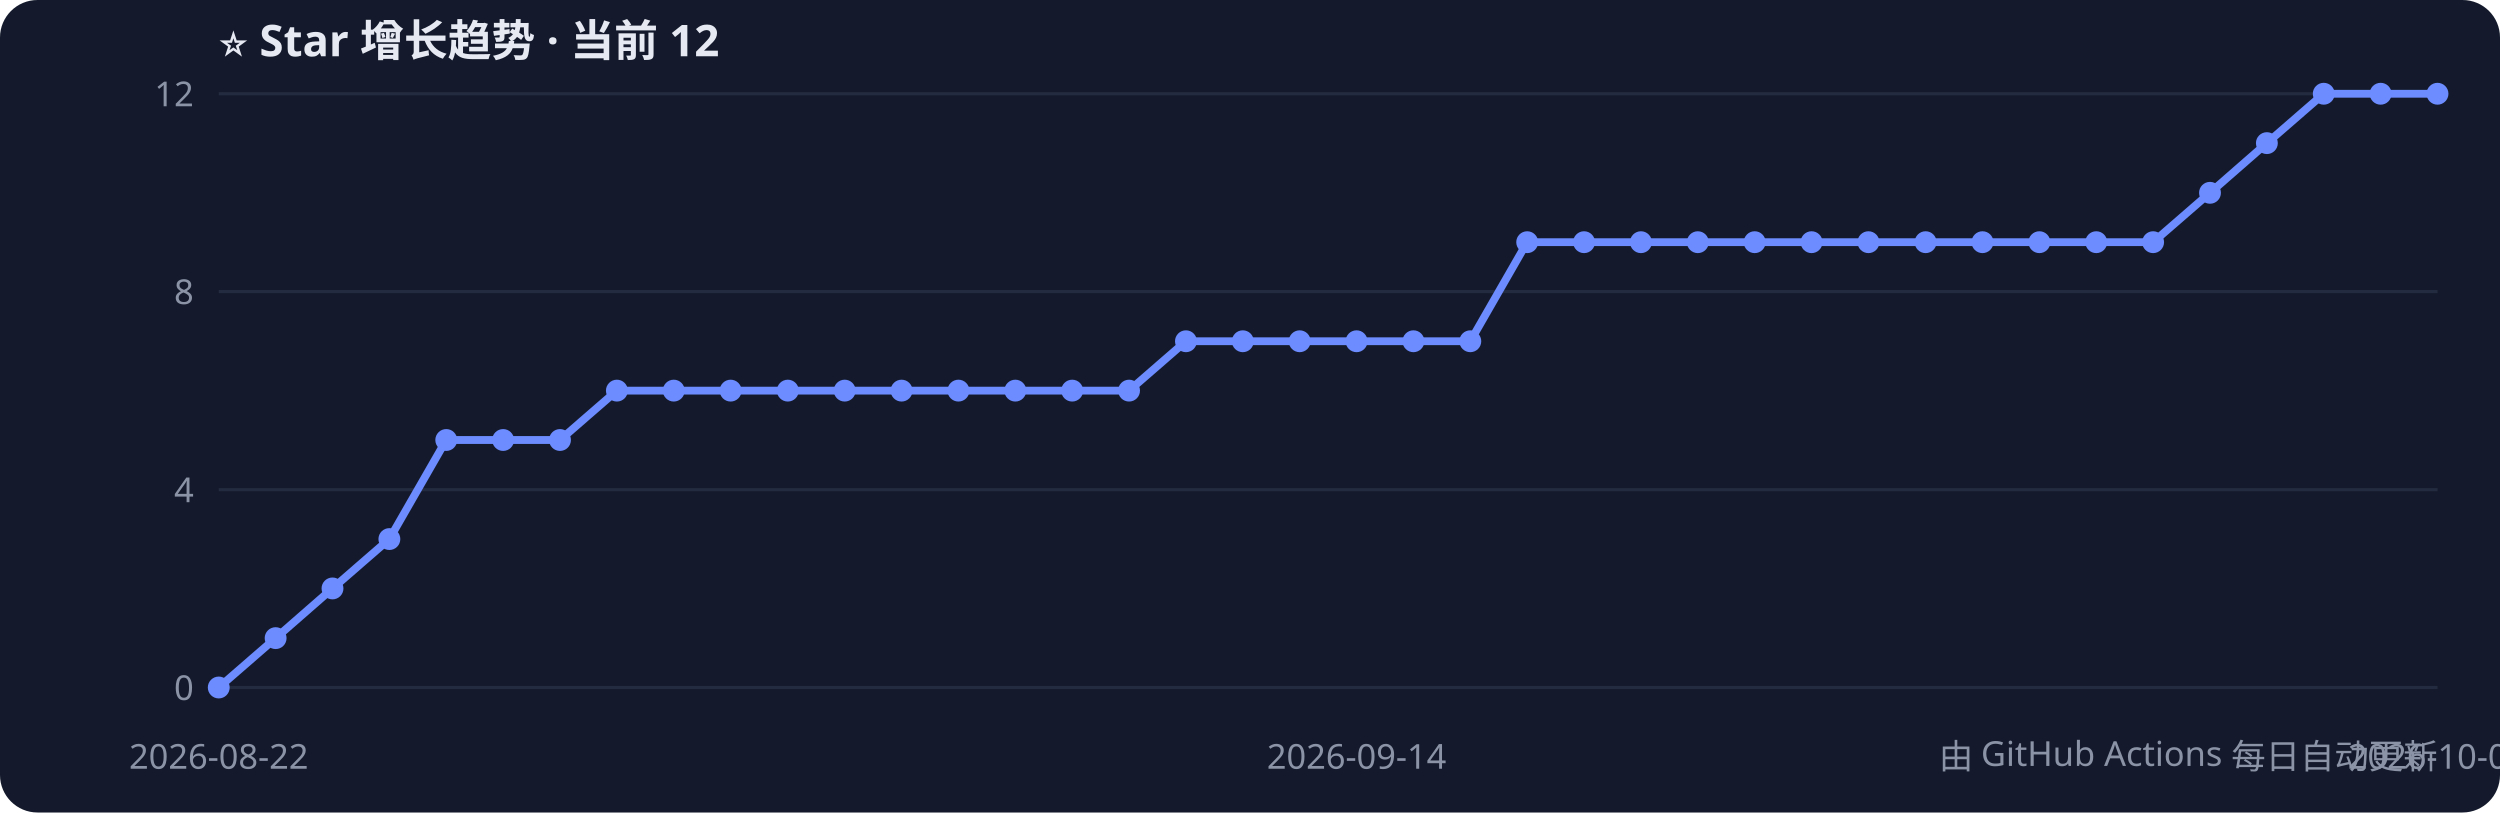
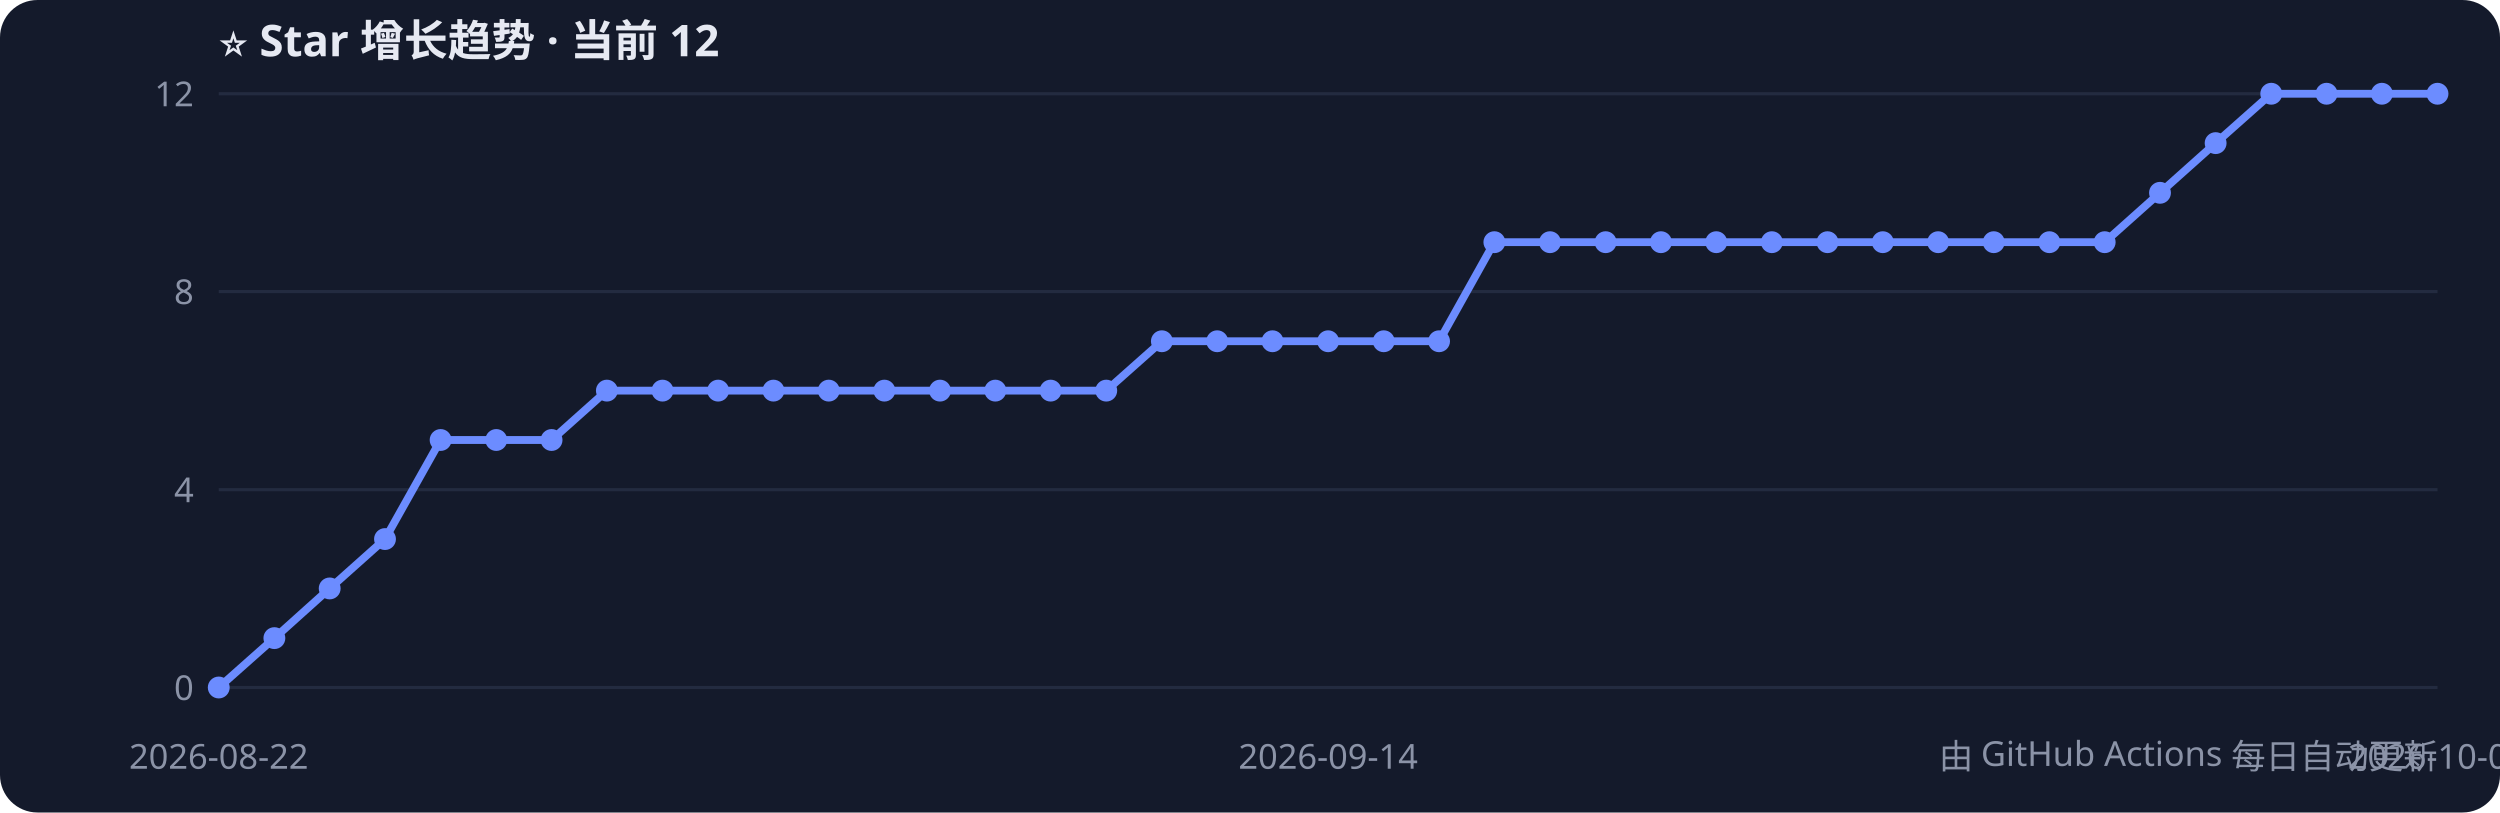
<svg xmlns="http://www.w3.org/2000/svg" width="800" height="260" style="font-family:Segoe UI,PingFang SC,sans-serif">
  <rect width="800" height="260" rx="12" fill="#141a2b" />
  <text x="70" y="18" fill="#e6e9f2" font-size="14" font-weight="bold">⭐ Star 增长趋势 · 当前 12</text>
  <line x1="70" y1="220.0" x2="780" y2="220.0" stroke="#232b40" />
  <text x="62" y="224.0" fill="#8b93a7" font-size="11" text-anchor="end">0</text>
  <line x1="70" y1="156.7" x2="780" y2="156.7" stroke="#232b40" />
  <text x="62" y="160.7" fill="#8b93a7" font-size="11" text-anchor="end">4</text>
  <line x1="70" y1="93.3" x2="780" y2="93.3" stroke="#232b40" />
  <text x="62" y="97.3" fill="#8b93a7" font-size="11" text-anchor="end">8</text>
  <line x1="70" y1="30.0" x2="780" y2="30.0" stroke="#232b40" />
  <text x="62" y="34.0" fill="#8b93a7" font-size="11" text-anchor="end">12</text>
-   <polyline points="70.0,220.0 88.2,204.2 106.4,188.3 124.6,172.5 142.8,140.8 161.0,140.8 179.2,140.8 197.4,125.0 215.6,125.0 233.8,125.0 252.1,125.0 270.3,125.0 288.5,125.0 306.7,125.0 324.9,125.0 343.1,125.0 361.3,125.0 379.5,109.2 397.7,109.2 415.9,109.2 434.1,109.2 452.3,109.2 470.5,109.2 488.7,77.5 506.9,77.5 525.1,77.5 543.3,77.5 561.5,77.5 579.7,77.5 597.9,77.5 616.2,77.5 634.4,77.5 652.6,77.5 670.8,77.5 689.0,77.5 707.2,61.7 725.4,45.8 743.6,30.0 761.8,30.0 780.0,30.0" fill="none" stroke="#6c8cff" stroke-width="2.5" />
+   <polyline points="70.0,220.0 87.8,204.2 105.5,188.3 123.2,172.5 141.0,140.8 158.8,140.8 176.5,140.8 194.2,125.0 212.0,125.0 229.8,125.0 247.5,125.0 265.2,125.0 283.0,125.0 300.8,125.0 318.5,125.0 336.2,125.0 354.0,125.0 371.8,109.2 389.5,109.2 407.2,109.2 425.0,109.2 442.8,109.2 460.5,109.2 478.2,77.5 496.0,77.5 513.8,77.5 531.5,77.5 549.2,77.5 567.0,77.5 584.8,77.5 602.5,77.5 620.2,77.5 638.0,77.5 655.8,77.5 673.5,77.5 691.2,61.7 709.0,45.8 726.8,30.0 744.5,30.0 762.2,30.0 780.0,30.0" fill="none" stroke="#6c8cff" stroke-width="2.5" />
  <circle cx="70.0" cy="220.0" r="3.5" fill="#6c8cff" />
-   <circle cx="88.2" cy="204.2" r="3.5" fill="#6c8cff" />
-   <circle cx="106.4" cy="188.3" r="3.5" fill="#6c8cff" />
-   <circle cx="124.6" cy="172.5" r="3.5" fill="#6c8cff" />
-   <circle cx="142.8" cy="140.8" r="3.5" fill="#6c8cff" />
-   <circle cx="161.0" cy="140.8" r="3.5" fill="#6c8cff" />
-   <circle cx="179.2" cy="140.8" r="3.5" fill="#6c8cff" />
-   <circle cx="197.4" cy="125.0" r="3.5" fill="#6c8cff" />
-   <circle cx="215.6" cy="125.0" r="3.5" fill="#6c8cff" />
-   <circle cx="233.8" cy="125.0" r="3.5" fill="#6c8cff" />
-   <circle cx="252.1" cy="125.0" r="3.5" fill="#6c8cff" />
-   <circle cx="270.3" cy="125.0" r="3.5" fill="#6c8cff" />
-   <circle cx="288.5" cy="125.0" r="3.5" fill="#6c8cff" />
-   <circle cx="306.7" cy="125.0" r="3.5" fill="#6c8cff" />
-   <circle cx="324.9" cy="125.0" r="3.5" fill="#6c8cff" />
-   <circle cx="343.1" cy="125.0" r="3.5" fill="#6c8cff" />
-   <circle cx="361.3" cy="125.0" r="3.5" fill="#6c8cff" />
-   <circle cx="379.5" cy="109.2" r="3.5" fill="#6c8cff" />
-   <circle cx="397.7" cy="109.2" r="3.5" fill="#6c8cff" />
-   <circle cx="415.9" cy="109.2" r="3.5" fill="#6c8cff" />
-   <circle cx="434.1" cy="109.2" r="3.5" fill="#6c8cff" />
-   <circle cx="452.3" cy="109.2" r="3.5" fill="#6c8cff" />
-   <circle cx="470.5" cy="109.2" r="3.5" fill="#6c8cff" />
-   <circle cx="488.7" cy="77.5" r="3.5" fill="#6c8cff" />
-   <circle cx="506.9" cy="77.5" r="3.5" fill="#6c8cff" />
-   <circle cx="525.1" cy="77.5" r="3.5" fill="#6c8cff" />
-   <circle cx="543.3" cy="77.5" r="3.5" fill="#6c8cff" />
-   <circle cx="561.5" cy="77.5" r="3.5" fill="#6c8cff" />
-   <circle cx="579.7" cy="77.5" r="3.5" fill="#6c8cff" />
-   <circle cx="597.9" cy="77.5" r="3.5" fill="#6c8cff" />
-   <circle cx="616.2" cy="77.5" r="3.5" fill="#6c8cff" />
-   <circle cx="634.4" cy="77.5" r="3.5" fill="#6c8cff" />
-   <circle cx="652.6" cy="77.5" r="3.5" fill="#6c8cff" />
-   <circle cx="670.8" cy="77.5" r="3.5" fill="#6c8cff" />
-   <circle cx="689.0" cy="77.5" r="3.5" fill="#6c8cff" />
-   <circle cx="707.2" cy="61.7" r="3.5" fill="#6c8cff" />
-   <circle cx="725.4" cy="45.8" r="3.5" fill="#6c8cff" />
-   <circle cx="743.6" cy="30.0" r="3.5" fill="#6c8cff" />
-   <circle cx="761.8" cy="30.0" r="3.5" fill="#6c8cff" />
+   <circle cx="87.8" cy="204.2" r="3.5" fill="#6c8cff" />
+   <circle cx="105.5" cy="188.3" r="3.5" fill="#6c8cff" />
+   <circle cx="123.2" cy="172.5" r="3.5" fill="#6c8cff" />
+   <circle cx="141.0" cy="140.8" r="3.5" fill="#6c8cff" />
+   <circle cx="158.8" cy="140.8" r="3.5" fill="#6c8cff" />
+   <circle cx="176.5" cy="140.8" r="3.5" fill="#6c8cff" />
+   <circle cx="194.2" cy="125.0" r="3.5" fill="#6c8cff" />
+   <circle cx="212.0" cy="125.0" r="3.5" fill="#6c8cff" />
+   <circle cx="229.8" cy="125.0" r="3.5" fill="#6c8cff" />
+   <circle cx="247.5" cy="125.0" r="3.5" fill="#6c8cff" />
+   <circle cx="265.2" cy="125.0" r="3.5" fill="#6c8cff" />
+   <circle cx="283.0" cy="125.0" r="3.5" fill="#6c8cff" />
+   <circle cx="300.8" cy="125.0" r="3.5" fill="#6c8cff" />
+   <circle cx="318.5" cy="125.0" r="3.5" fill="#6c8cff" />
+   <circle cx="336.2" cy="125.0" r="3.5" fill="#6c8cff" />
+   <circle cx="354.0" cy="125.0" r="3.5" fill="#6c8cff" />
+   <circle cx="371.8" cy="109.2" r="3.5" fill="#6c8cff" />
+   <circle cx="389.5" cy="109.2" r="3.5" fill="#6c8cff" />
+   <circle cx="407.2" cy="109.2" r="3.5" fill="#6c8cff" />
+   <circle cx="425.0" cy="109.2" r="3.5" fill="#6c8cff" />
+   <circle cx="442.8" cy="109.2" r="3.5" fill="#6c8cff" />
+   <circle cx="460.5" cy="109.2" r="3.5" fill="#6c8cff" />
+   <circle cx="478.2" cy="77.5" r="3.5" fill="#6c8cff" />
+   <circle cx="496.0" cy="77.5" r="3.5" fill="#6c8cff" />
+   <circle cx="513.8" cy="77.5" r="3.5" fill="#6c8cff" />
+   <circle cx="531.5" cy="77.5" r="3.5" fill="#6c8cff" />
+   <circle cx="549.2" cy="77.5" r="3.5" fill="#6c8cff" />
+   <circle cx="567.0" cy="77.5" r="3.5" fill="#6c8cff" />
+   <circle cx="584.8" cy="77.5" r="3.5" fill="#6c8cff" />
+   <circle cx="602.5" cy="77.5" r="3.5" fill="#6c8cff" />
+   <circle cx="620.2" cy="77.5" r="3.5" fill="#6c8cff" />
+   <circle cx="638.0" cy="77.5" r="3.5" fill="#6c8cff" />
+   <circle cx="655.8" cy="77.5" r="3.5" fill="#6c8cff" />
+   <circle cx="673.5" cy="77.5" r="3.5" fill="#6c8cff" />
+   <circle cx="691.2" cy="61.7" r="3.5" fill="#6c8cff" />
+   <circle cx="709.0" cy="45.8" r="3.5" fill="#6c8cff" />
+   <circle cx="726.8" cy="30.0" r="3.5" fill="#6c8cff" />
+   <circle cx="744.5" cy="30.0" r="3.5" fill="#6c8cff" />
+   <circle cx="762.2" cy="30.0" r="3.5" fill="#6c8cff" />
  <circle cx="780.0" cy="30.0" r="3.5" fill="#6c8cff" />
  <text x="70.0" y="246" fill="#8b93a7" font-size="11" text-anchor="middle">2026-08-22</text>
-   <text x="434.1" y="246" fill="#8b93a7" font-size="11" text-anchor="middle">2026-09-14</text>
-   <text x="780.0" y="246" fill="#8b93a7" font-size="11" text-anchor="middle">2026-10-03</text>
+   <text x="425.0" y="246" fill="#8b93a7" font-size="11" text-anchor="middle">2026-09-14</text>
+   <text x="780.0" y="246" fill="#8b93a7" font-size="11" text-anchor="middle">2026-10-04</text>
  <text x="780" y="246" fill="#8b93a7" font-size="11" text-anchor="end">由 GitHub Actions 每日自动更新</text>
</svg>
